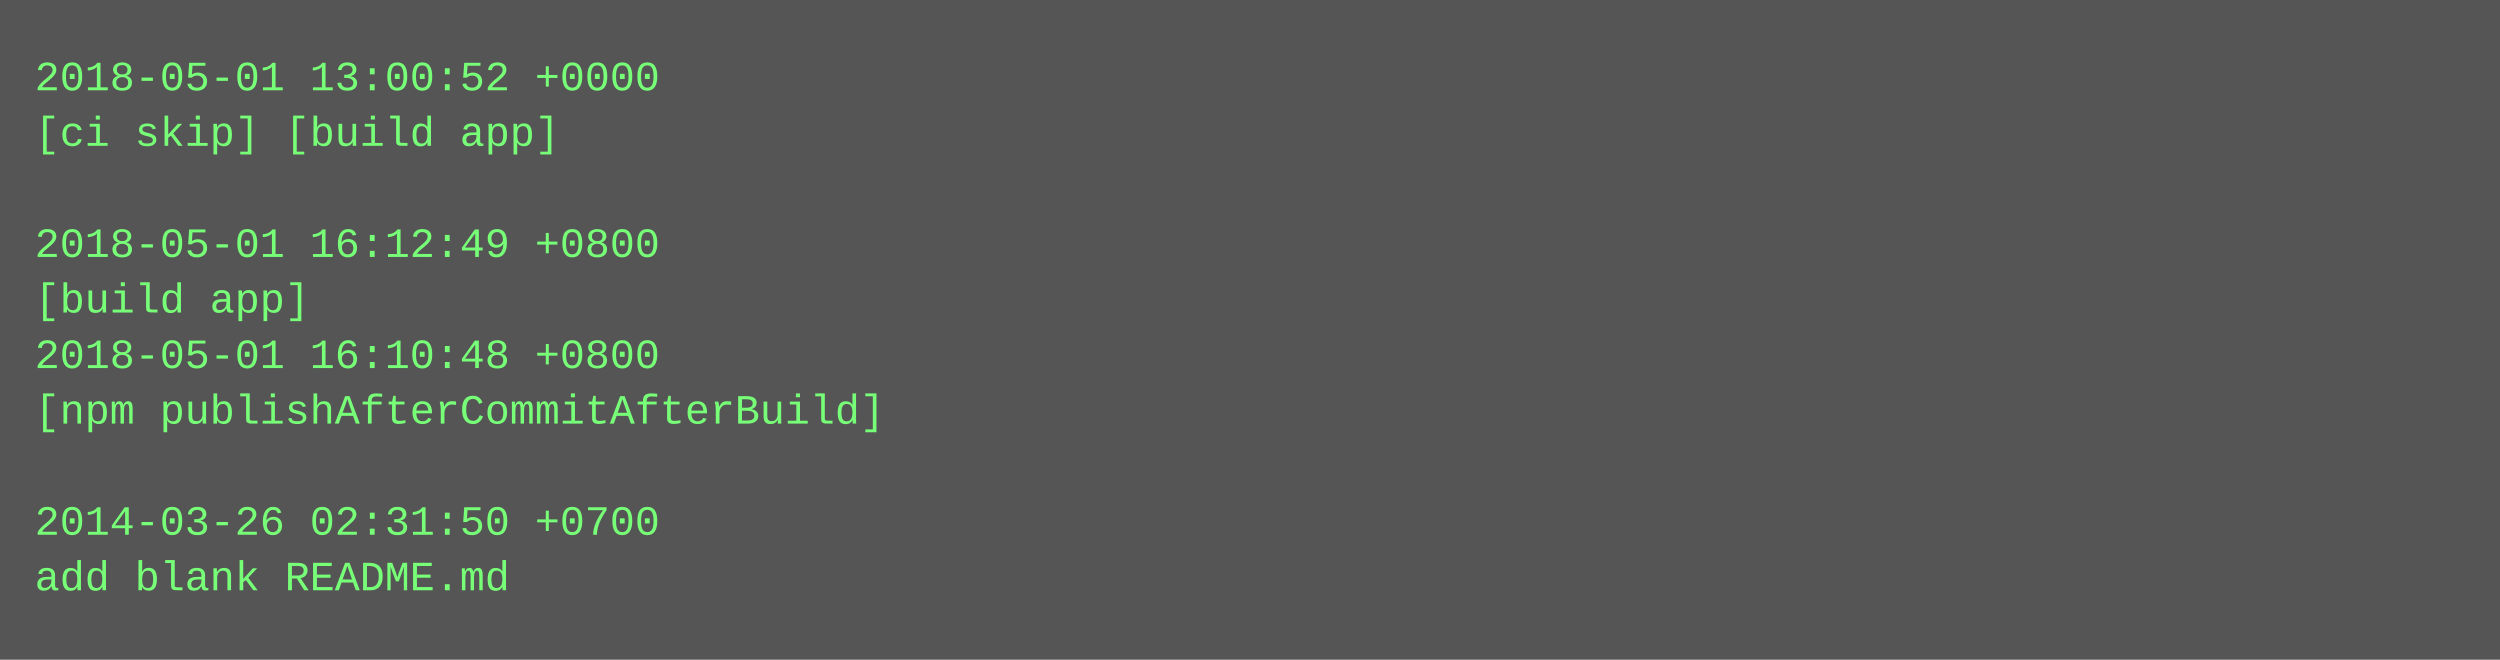
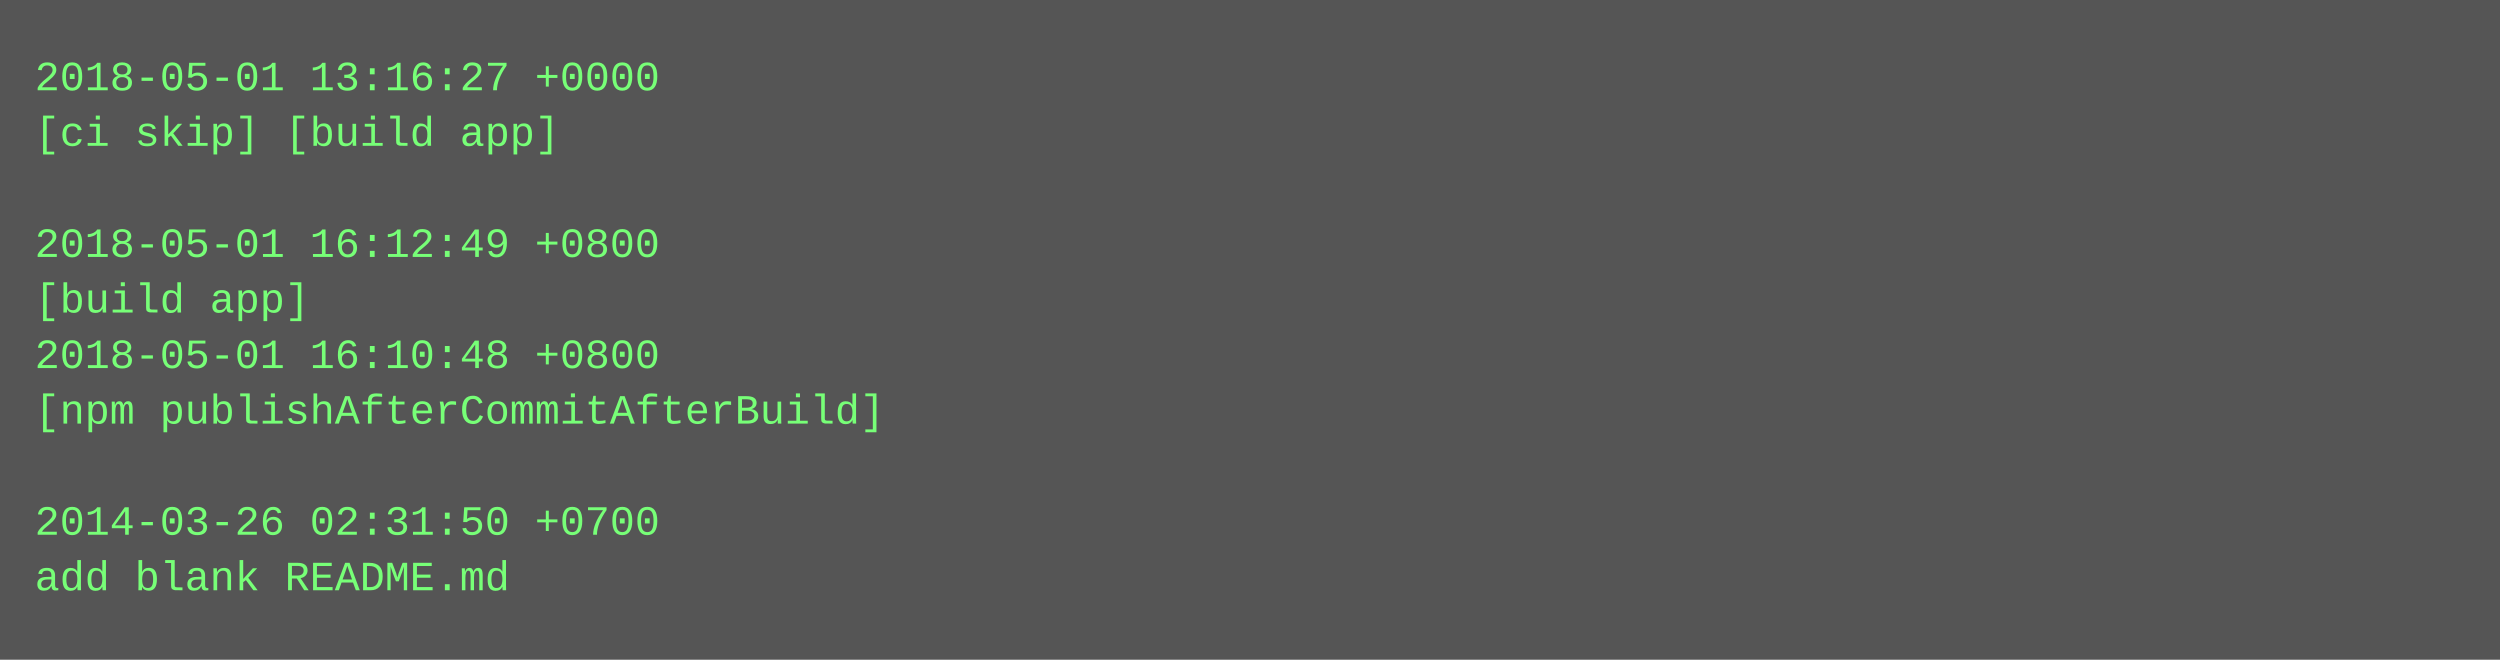
<svg xmlns="http://www.w3.org/2000/svg" height="190" width="720">
  <rect height="190" fill="#555" width="720" />
  <text fill="#7f7" font-family="Courier New" font-size="12" xml:space="preserve">
-     <tspan x="10" y="26">2018-05-01 13:00:52 +0000</tspan>
+     <tspan x="10" y="26">2018-05-01 13:16:27 +0000</tspan>
    <tspan x="10" y="42">[ci skip] [build app]</tspan>
    <tspan x="10" y="58" />
    <tspan x="10" y="74">2018-05-01 16:12:49 +0800</tspan>
    <tspan x="10" y="90">[build app]</tspan>
    <tspan x="10" y="106">2018-05-01 16:10:48 +0800</tspan>
    <tspan x="10" y="122">[npm publishAfterCommitAfterBuild]</tspan>
    <tspan x="10" y="138" />
    <tspan x="10" y="154">2014-03-26 02:31:50 +0700</tspan>
    <tspan x="10" y="170">add blank README.md</tspan>
  </text>
</svg>
